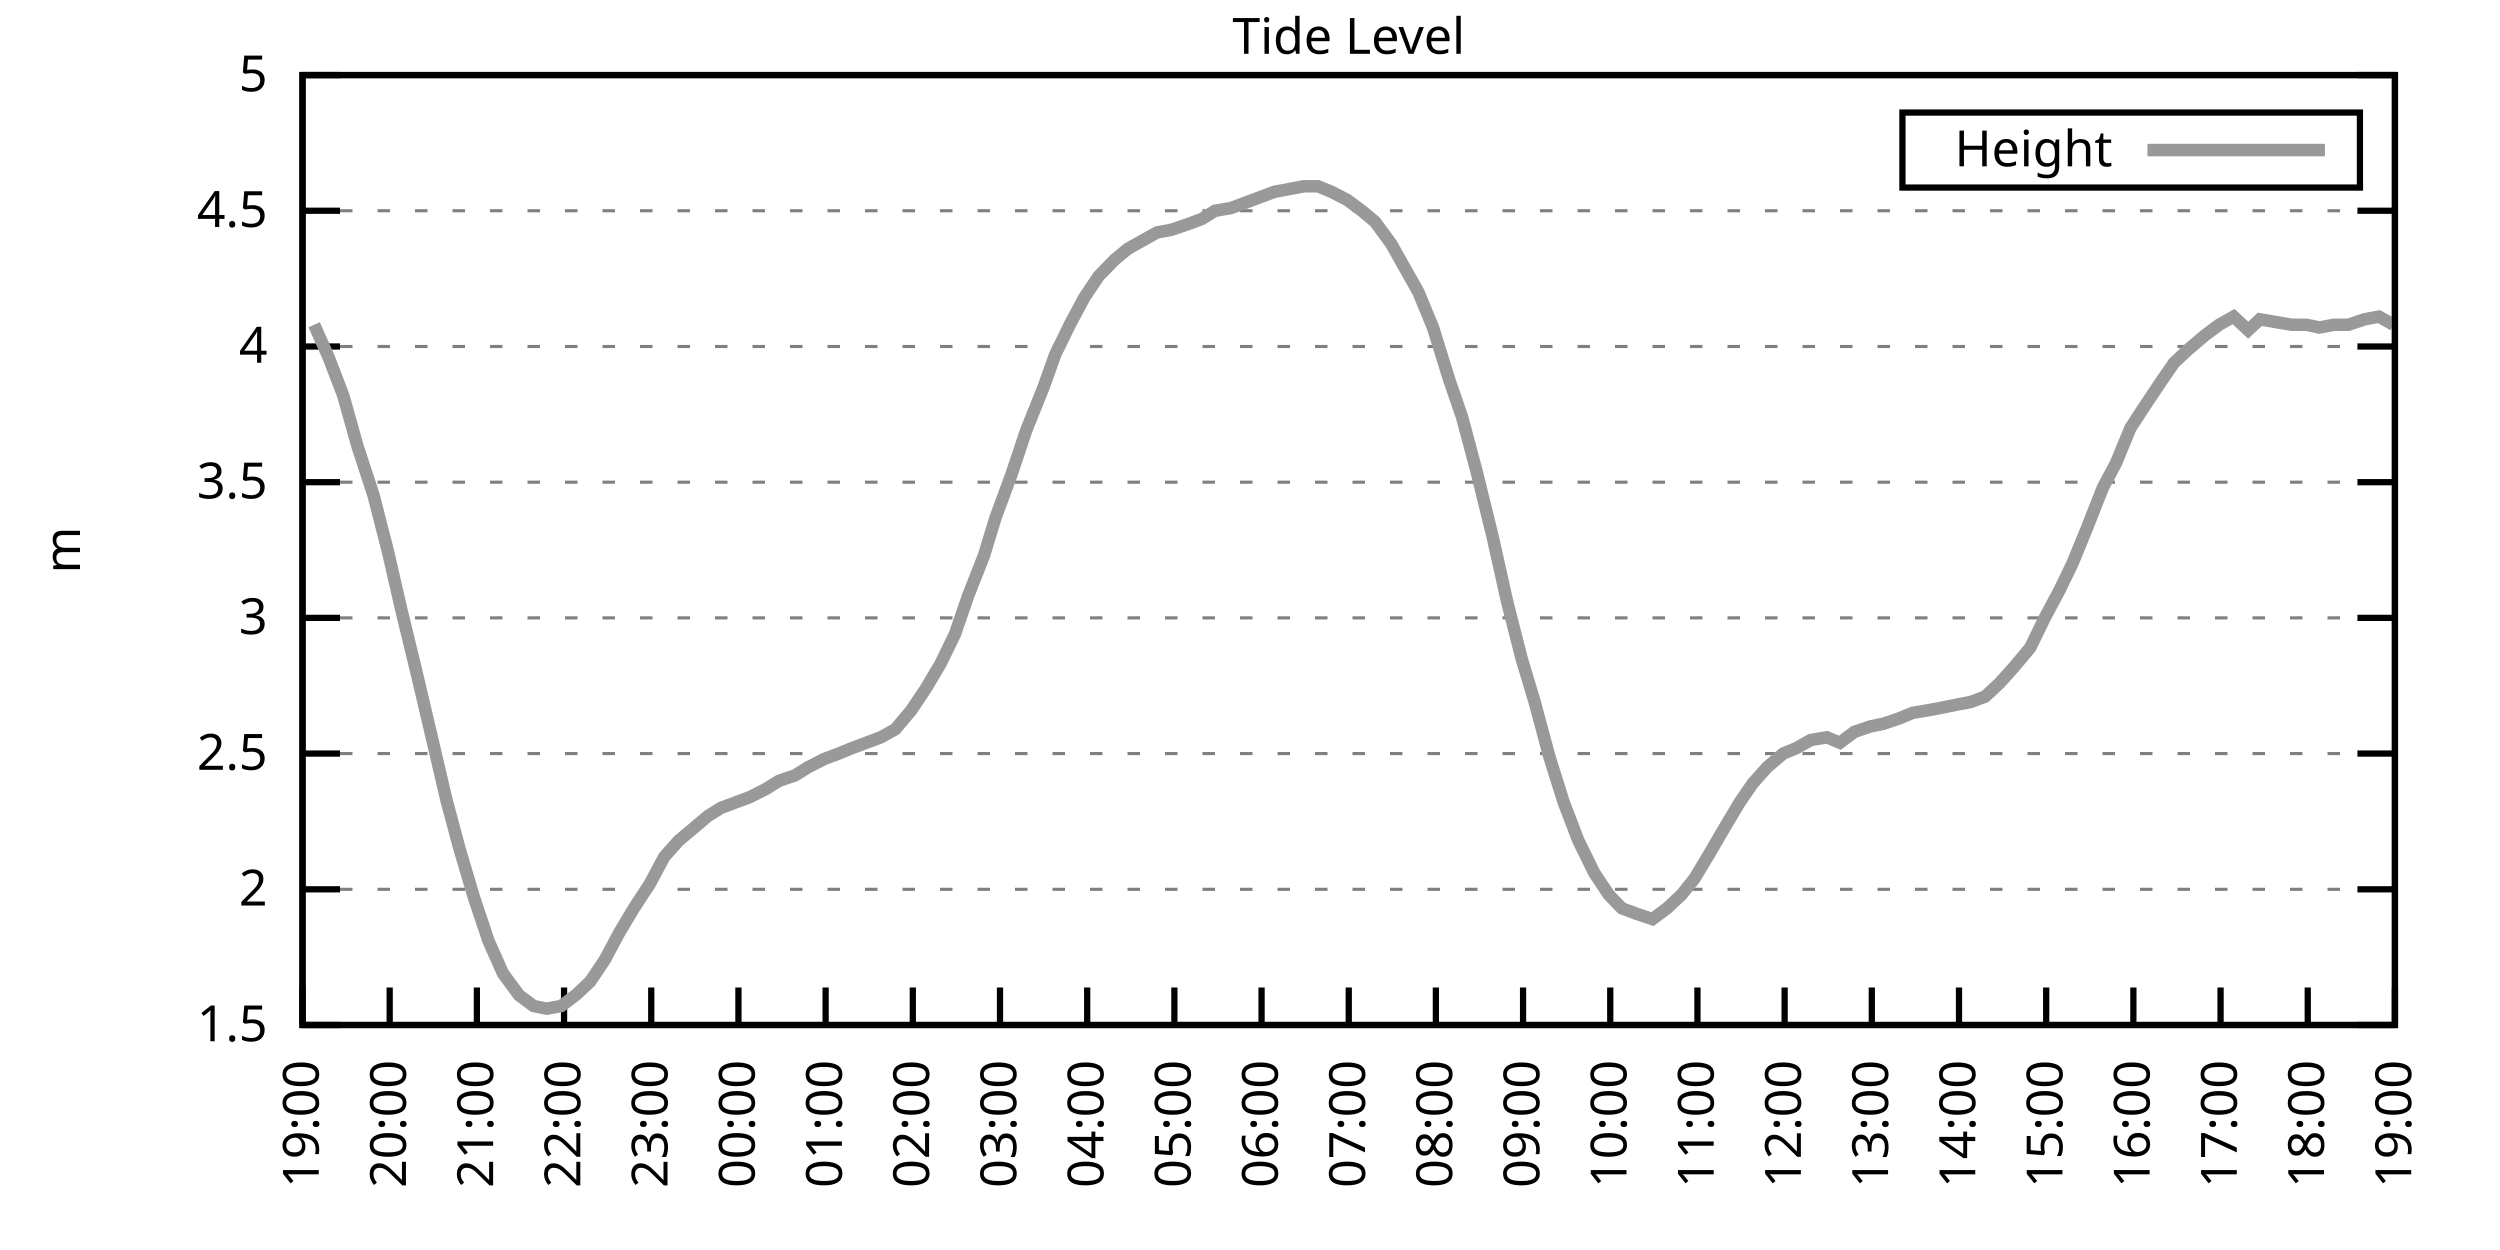
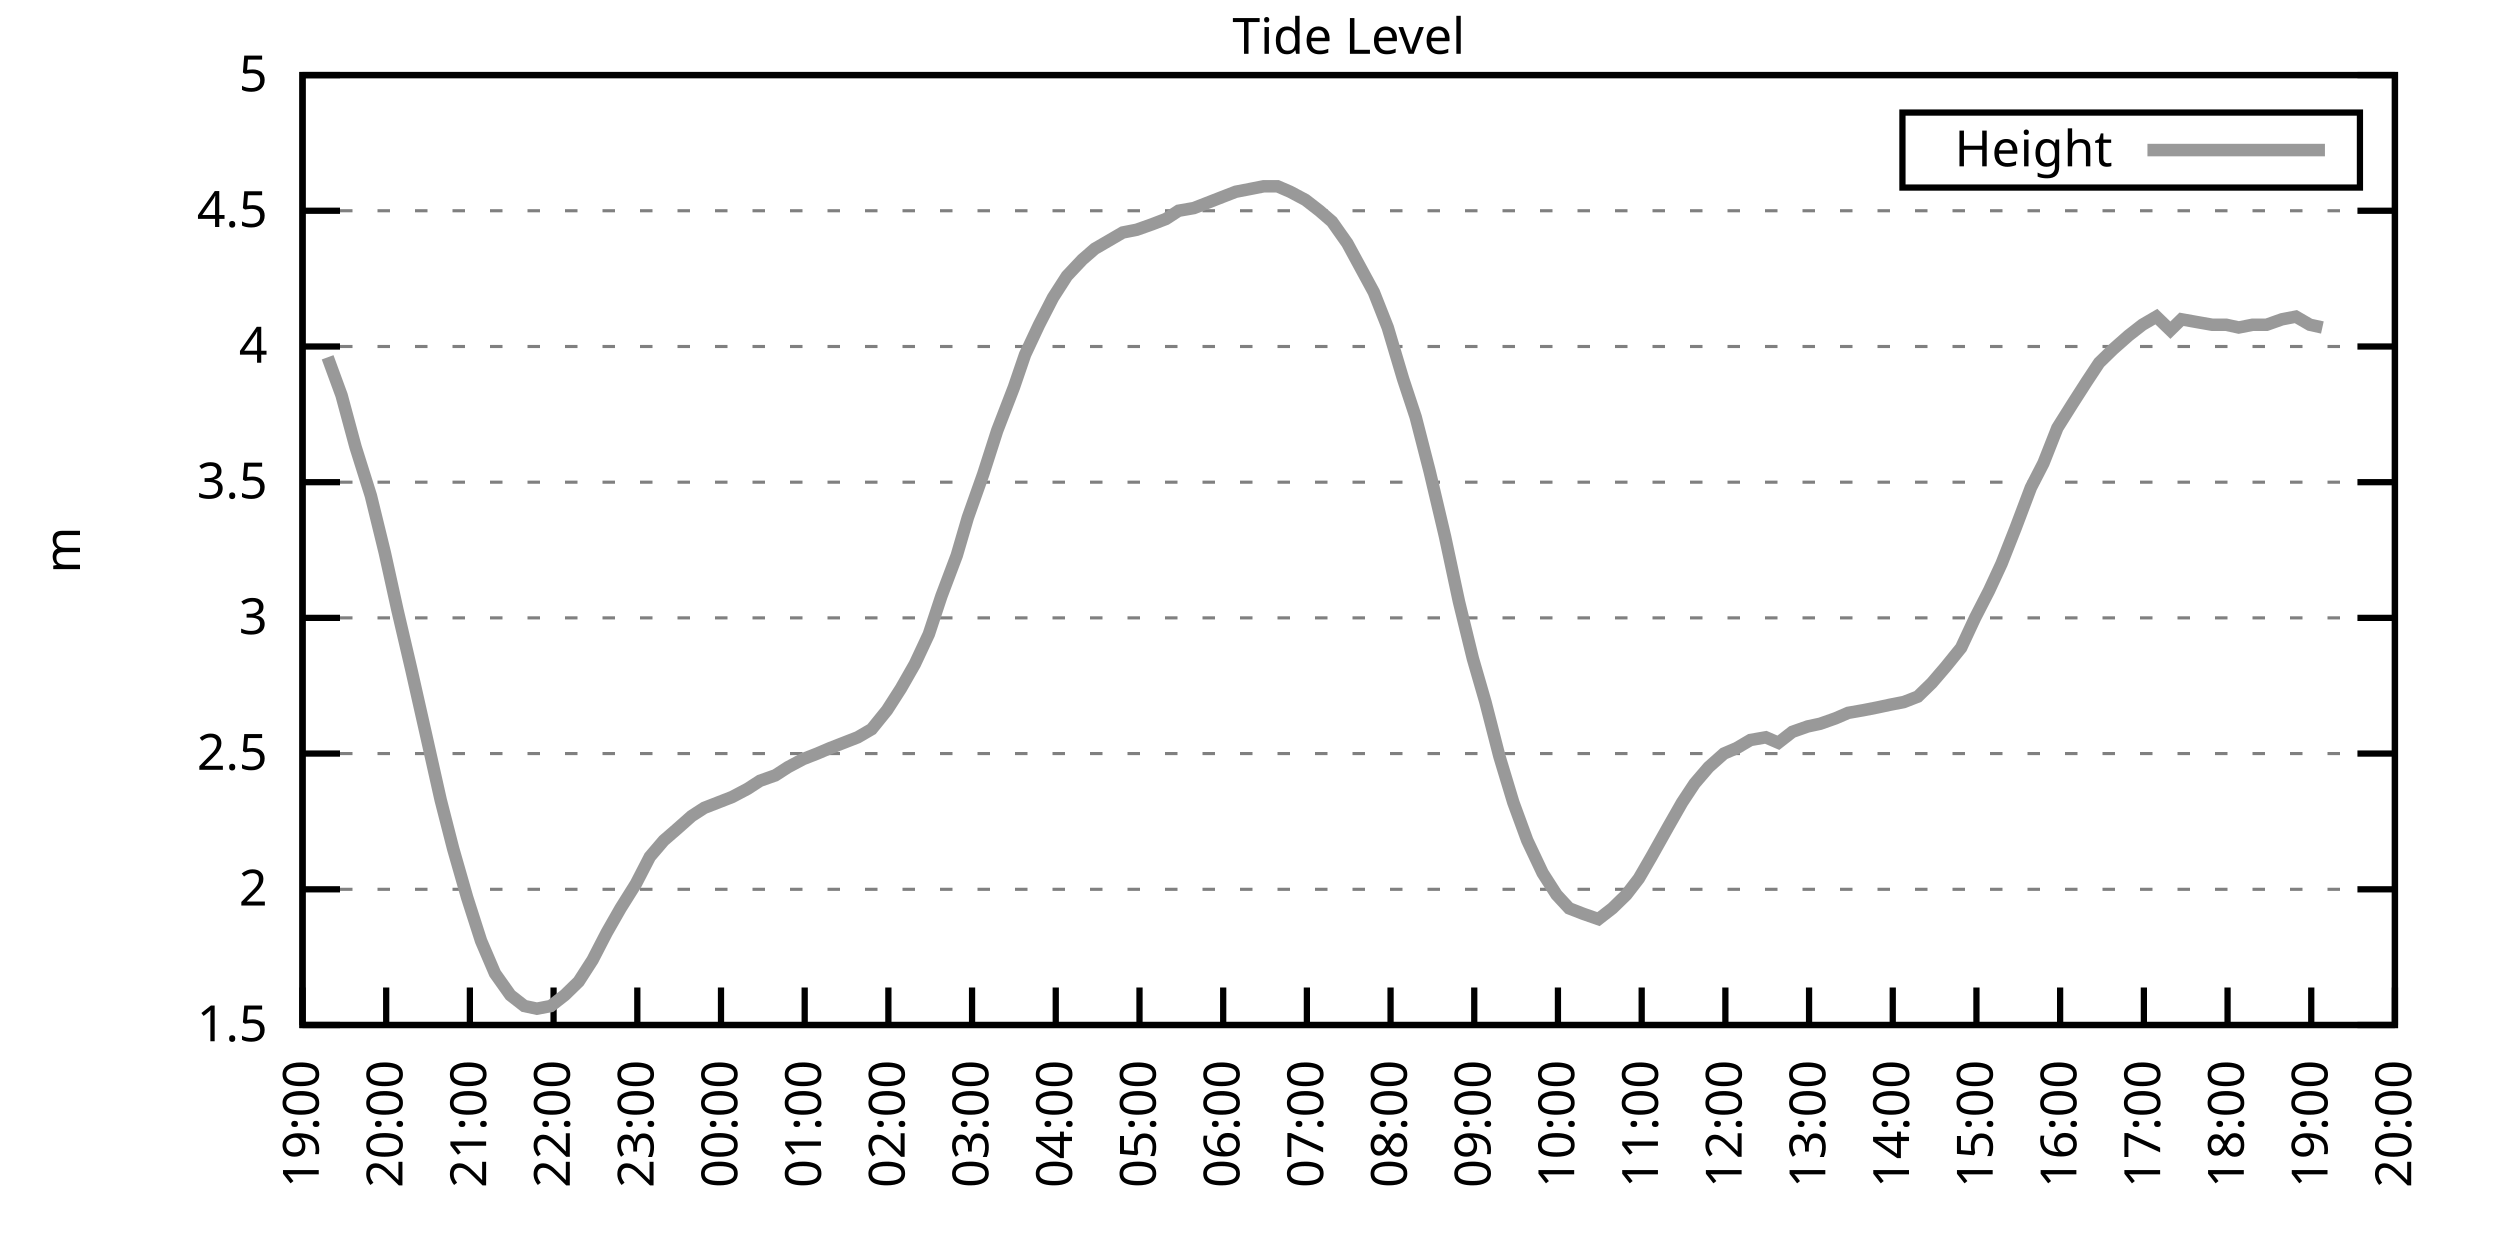
<svg xmlns="http://www.w3.org/2000/svg" xmlns:xlink="http://www.w3.org/1999/xlink" width="400" height="200" viewBox="0 0 400 200">
  <g id="gnuplot_canvas">
    <rect x="0" y="0" width="400" height="200" fill="none" />
    <defs>
      <circle id="gpDot" r="0.5" stroke-width="0.5" stroke="currentColor" />
      <path id="gpPt0" stroke-width="0.333" stroke="currentColor" d="M-1,0 h2 M0,-1 v2" />
      <path id="gpPt1" stroke-width="0.333" stroke="currentColor" d="M-1,-1 L1,1 M1,-1 L-1,1" />
      <path id="gpPt2" stroke-width="0.333" stroke="currentColor" d="M-1,0 L1,0 M0,-1 L0,1 M-1,-1 L1,1 M-1,1 L1,-1" />
      <rect id="gpPt3" stroke-width="0.333" stroke="currentColor" x="-1" y="-1" width="2" height="2" />
      <rect id="gpPt4" stroke-width="0.333" stroke="currentColor" fill="currentColor" x="-1" y="-1" width="2" height="2" />
      <circle id="gpPt5" stroke-width="0.333" stroke="currentColor" cx="0" cy="0" r="1" />
      <use xlink:href="#gpPt5" id="gpPt6" fill="currentColor" stroke="none" />
      <path id="gpPt7" stroke-width="0.333" stroke="currentColor" d="M0,-1.33 L-1.33,0.67 L1.33,0.67 z" />
      <use xlink:href="#gpPt7" id="gpPt8" fill="currentColor" stroke="none" />
      <use xlink:href="#gpPt7" id="gpPt9" stroke="currentColor" transform="rotate(180)" />
      <use xlink:href="#gpPt9" id="gpPt10" fill="currentColor" stroke="none" />
      <use xlink:href="#gpPt3" id="gpPt11" stroke="currentColor" transform="rotate(45)" />
      <use xlink:href="#gpPt11" id="gpPt12" fill="currentColor" stroke="none" />
      <path id="gpPt13" stroke-width="0.333" stroke="currentColor" d="M0,1.330 L1.265,0.411 L0.782,-1.067 L-0.782,-1.076 L-1.265,0.411 z" />
      <use xlink:href="#gpPt13" id="gpPt14" fill="currentColor" stroke="none" />
      <filter id="textbox" filterUnits="objectBoundingBox" x="0" y="0" height="1" width="1">
        <feFlood flood-color="white" flood-opacity="1" result="bgnd" />
        <feComposite in="SourceGraphic" in2="bgnd" operator="atop" />
      </filter>
      <filter id="greybox" filterUnits="objectBoundingBox" x="0" y="0" height="1" width="1">
        <feFlood flood-color="lightgrey" flood-opacity="1" result="grey" />
        <feComposite in="SourceGraphic" in2="grey" operator="atop" />
      </filter>
    </defs>
    <g fill="none" color="white" stroke="currentColor" stroke-width="1.00" stroke-linecap="butt" stroke-linejoin="miter">
</g>
    <g fill="none" color="black" stroke="currentColor" stroke-width="1.00" stroke-linecap="butt" stroke-linejoin="miter">
      <g stroke="none" shape-rendering="crispEdges">
        <polygon fill="rgb(255, 255, 255)" points="48.40,164.00 383.18,164.00 383.18,12.02 48.40,12.02 " />
      </g>
    </g>
    <g fill="none" color="black" stroke="currentColor" stroke-width="1.00" stroke-linecap="butt" stroke-linejoin="miter">
</g>
    <g fill="none" color="black" stroke="black" stroke-width="0.50" stroke-linecap="butt" stroke-linejoin="miter">
</g>
    <g fill="none" color="gray" stroke="currentColor" stroke-width="0.50" stroke-linecap="butt" stroke-linejoin="miter">
      <path stroke="gray" stroke-dasharray="2,4" class="gridline" d="M48.40,164.00 L383.19,164.00  " />
    </g>
    <g fill="none" color="gray" stroke="gray" stroke-width="1.00" stroke-linecap="butt" stroke-linejoin="miter">
</g>
    <g fill="none" color="black" stroke="currentColor" stroke-width="1.00" stroke-linecap="butt" stroke-linejoin="miter">
      <path stroke="black" d="M48.40,164.00 L54.40,164.00 M383.19,164.00 L377.19,164.00  " />
      <g transform="translate(42.80,166.60)" stroke="none" fill="black" font-family="Sans" font-size="8.00" text-anchor="end">
        <text>
          <tspan font-family="Sans"> 1.5</tspan>
        </text>
      </g>
    </g>
    <g fill="none" color="black" stroke="currentColor" stroke-width="1.00" stroke-linecap="butt" stroke-linejoin="miter">
</g>
    <g fill="none" color="black" stroke="black" stroke-width="0.50" stroke-linecap="butt" stroke-linejoin="miter">
</g>
    <g fill="none" color="gray" stroke="currentColor" stroke-width="0.50" stroke-linecap="butt" stroke-linejoin="miter">
      <path stroke="gray" stroke-dasharray="2,4" class="gridline" d="M48.40,142.29 L383.19,142.29  " />
    </g>
    <g fill="none" color="gray" stroke="gray" stroke-width="1.00" stroke-linecap="butt" stroke-linejoin="miter">
</g>
    <g fill="none" color="black" stroke="currentColor" stroke-width="1.00" stroke-linecap="butt" stroke-linejoin="miter">
      <path stroke="black" d="M48.40,142.29 L54.40,142.29 M383.19,142.29 L377.19,142.29  " />
      <g transform="translate(42.80,144.89)" stroke="none" fill="black" font-family="Sans" font-size="8.00" text-anchor="end">
        <text>
          <tspan font-family="Sans"> 2</tspan>
        </text>
      </g>
    </g>
    <g fill="none" color="black" stroke="currentColor" stroke-width="1.00" stroke-linecap="butt" stroke-linejoin="miter">
</g>
    <g fill="none" color="black" stroke="black" stroke-width="0.50" stroke-linecap="butt" stroke-linejoin="miter">
</g>
    <g fill="none" color="gray" stroke="currentColor" stroke-width="0.50" stroke-linecap="butt" stroke-linejoin="miter">
      <path stroke="gray" stroke-dasharray="2,4" class="gridline" d="M48.40,120.57 L383.19,120.57  " />
    </g>
    <g fill="none" color="gray" stroke="gray" stroke-width="1.00" stroke-linecap="butt" stroke-linejoin="miter">
</g>
    <g fill="none" color="black" stroke="currentColor" stroke-width="1.00" stroke-linecap="butt" stroke-linejoin="miter">
      <path stroke="black" d="M48.40,120.57 L54.40,120.57 M383.19,120.57 L377.19,120.57  " />
      <g transform="translate(42.80,123.17)" stroke="none" fill="black" font-family="Sans" font-size="8.00" text-anchor="end">
        <text>
          <tspan font-family="Sans"> 2.5</tspan>
        </text>
      </g>
    </g>
    <g fill="none" color="black" stroke="currentColor" stroke-width="1.00" stroke-linecap="butt" stroke-linejoin="miter">
</g>
    <g fill="none" color="black" stroke="black" stroke-width="0.50" stroke-linecap="butt" stroke-linejoin="miter">
</g>
    <g fill="none" color="gray" stroke="currentColor" stroke-width="0.50" stroke-linecap="butt" stroke-linejoin="miter">
      <path stroke="gray" stroke-dasharray="2,4" class="gridline" d="M48.40,98.86 L383.19,98.86  " />
    </g>
    <g fill="none" color="gray" stroke="gray" stroke-width="1.00" stroke-linecap="butt" stroke-linejoin="miter">
</g>
    <g fill="none" color="black" stroke="currentColor" stroke-width="1.00" stroke-linecap="butt" stroke-linejoin="miter">
      <path stroke="black" d="M48.40,98.86 L54.40,98.86 M383.19,98.86 L377.19,98.86  " />
      <g transform="translate(42.80,101.46)" stroke="none" fill="black" font-family="Sans" font-size="8.00" text-anchor="end">
        <text>
          <tspan font-family="Sans"> 3</tspan>
        </text>
      </g>
    </g>
    <g fill="none" color="black" stroke="currentColor" stroke-width="1.00" stroke-linecap="butt" stroke-linejoin="miter">
</g>
    <g fill="none" color="black" stroke="black" stroke-width="0.50" stroke-linecap="butt" stroke-linejoin="miter">
</g>
    <g fill="none" color="gray" stroke="currentColor" stroke-width="0.50" stroke-linecap="butt" stroke-linejoin="miter">
      <path stroke="gray" stroke-dasharray="2,4" class="gridline" d="M48.40,77.15 L383.19,77.15  " />
    </g>
    <g fill="none" color="gray" stroke="gray" stroke-width="1.00" stroke-linecap="butt" stroke-linejoin="miter">
</g>
    <g fill="none" color="black" stroke="currentColor" stroke-width="1.00" stroke-linecap="butt" stroke-linejoin="miter">
      <path stroke="black" d="M48.40,77.15 L54.40,77.15 M383.19,77.15 L377.19,77.15  " />
      <g transform="translate(42.80,79.75)" stroke="none" fill="black" font-family="Sans" font-size="8.00" text-anchor="end">
        <text>
          <tspan font-family="Sans"> 3.5</tspan>
        </text>
      </g>
    </g>
    <g fill="none" color="black" stroke="currentColor" stroke-width="1.00" stroke-linecap="butt" stroke-linejoin="miter">
</g>
    <g fill="none" color="black" stroke="black" stroke-width="0.50" stroke-linecap="butt" stroke-linejoin="miter">
</g>
    <g fill="none" color="gray" stroke="currentColor" stroke-width="0.50" stroke-linecap="butt" stroke-linejoin="miter">
      <path stroke="gray" stroke-dasharray="2,4" class="gridline" d="M48.40,55.44 L383.19,55.44  " />
    </g>
    <g fill="none" color="gray" stroke="gray" stroke-width="1.00" stroke-linecap="butt" stroke-linejoin="miter">
</g>
    <g fill="none" color="black" stroke="currentColor" stroke-width="1.00" stroke-linecap="butt" stroke-linejoin="miter">
      <path stroke="black" d="M48.40,55.44 L54.40,55.44 M383.19,55.44 L377.19,55.44  " />
      <g transform="translate(42.80,58.04)" stroke="none" fill="black" font-family="Sans" font-size="8.00" text-anchor="end">
        <text>
          <tspan font-family="Sans"> 4</tspan>
        </text>
      </g>
    </g>
    <g fill="none" color="black" stroke="currentColor" stroke-width="1.00" stroke-linecap="butt" stroke-linejoin="miter">
</g>
    <g fill="none" color="black" stroke="black" stroke-width="0.50" stroke-linecap="butt" stroke-linejoin="miter">
</g>
    <g fill="none" color="gray" stroke="currentColor" stroke-width="0.50" stroke-linecap="butt" stroke-linejoin="miter">
      <path stroke="gray" stroke-dasharray="2,4" class="gridline" d="M48.40,33.72 L383.19,33.72  " />
    </g>
    <g fill="none" color="gray" stroke="gray" stroke-width="1.00" stroke-linecap="butt" stroke-linejoin="miter">
</g>
    <g fill="none" color="black" stroke="currentColor" stroke-width="1.00" stroke-linecap="butt" stroke-linejoin="miter">
      <path stroke="black" d="M48.40,33.72 L54.40,33.72 M383.19,33.72 L377.19,33.72  " />
      <g transform="translate(42.80,36.32)" stroke="none" fill="black" font-family="Sans" font-size="8.00" text-anchor="end">
        <text>
          <tspan font-family="Sans"> 4.5</tspan>
        </text>
      </g>
    </g>
    <g fill="none" color="black" stroke="currentColor" stroke-width="1.00" stroke-linecap="butt" stroke-linejoin="miter">
</g>
    <g fill="none" color="black" stroke="black" stroke-width="0.50" stroke-linecap="butt" stroke-linejoin="miter">
</g>
    <g fill="none" color="gray" stroke="currentColor" stroke-width="0.50" stroke-linecap="butt" stroke-linejoin="miter">
      <path stroke="gray" stroke-dasharray="2,4" class="gridline" d="M48.40,12.01 L383.19,12.01  " />
    </g>
    <g fill="none" color="gray" stroke="gray" stroke-width="1.00" stroke-linecap="butt" stroke-linejoin="miter">
</g>
    <g fill="none" color="black" stroke="currentColor" stroke-width="1.00" stroke-linecap="butt" stroke-linejoin="miter">
      <path stroke="black" d="M48.40,12.01 L54.40,12.01 M383.19,12.01 L377.19,12.01  " />
      <g transform="translate(42.80,14.61)" stroke="none" fill="black" font-family="Sans" font-size="8.00" text-anchor="end">
        <text>
          <tspan font-family="Sans"> 5</tspan>
        </text>
      </g>
    </g>
    <g fill="none" color="black" stroke="currentColor" stroke-width="1.00" stroke-linecap="butt" stroke-linejoin="miter">
      <path stroke="black" d="M48.40,164.00 L48.40,158.00  " />
      <g transform="translate(51.00,169.60) rotate(270.00)" stroke="none" fill="black" font-family="Sans" font-size="8.00" text-anchor="end">
        <text>
          <tspan font-family="Sans">19:00</tspan>
        </text>
      </g>
    </g>
    <g fill="none" color="black" stroke="currentColor" stroke-width="1.00" stroke-linecap="butt" stroke-linejoin="miter">
-       <path stroke="black" d="M62.35,164.00 L62.35,158.00  " />
-       <g transform="translate(64.95,169.60) rotate(270.00)" stroke="none" fill="black" font-family="Sans" font-size="8.00" text-anchor="end">
+       <path stroke="black" d="M61.79,164.00 L61.79,158.00  " />
+       <g transform="translate(64.39,169.60) rotate(270.00)" stroke="none" fill="black" font-family="Sans" font-size="8.00" text-anchor="end">
        <text>
          <tspan font-family="Sans">20:00</tspan>
        </text>
      </g>
    </g>
    <g fill="none" color="black" stroke="currentColor" stroke-width="1.00" stroke-linecap="butt" stroke-linejoin="miter">
-       <path stroke="black" d="M76.30,164.00 L76.30,158.00  " />
-       <g transform="translate(78.90,169.60) rotate(270.00)" stroke="none" fill="black" font-family="Sans" font-size="8.00" text-anchor="end">
+       <path stroke="black" d="M75.18,164.00 L75.18,158.00  " />
+       <g transform="translate(77.78,169.60) rotate(270.00)" stroke="none" fill="black" font-family="Sans" font-size="8.00" text-anchor="end">
        <text>
          <tspan font-family="Sans">21:00</tspan>
        </text>
      </g>
    </g>
    <g fill="none" color="black" stroke="currentColor" stroke-width="1.00" stroke-linecap="butt" stroke-linejoin="miter">
-       <path stroke="black" d="M90.25,164.00 L90.25,158.00  " />
-       <g transform="translate(92.85,169.60) rotate(270.00)" stroke="none" fill="black" font-family="Sans" font-size="8.00" text-anchor="end">
+       <path stroke="black" d="M88.57,164.00 L88.57,158.00  " />
+       <g transform="translate(91.17,169.60) rotate(270.00)" stroke="none" fill="black" font-family="Sans" font-size="8.00" text-anchor="end">
        <text>
          <tspan font-family="Sans">22:00</tspan>
        </text>
      </g>
    </g>
    <g fill="none" color="black" stroke="currentColor" stroke-width="1.00" stroke-linecap="butt" stroke-linejoin="miter">
-       <path stroke="black" d="M104.20,164.00 L104.20,158.00  " />
-       <g transform="translate(106.80,169.60) rotate(270.00)" stroke="none" fill="black" font-family="Sans" font-size="8.00" text-anchor="end">
+       <path stroke="black" d="M101.97,164.00 L101.97,158.00  " />
+       <g transform="translate(104.57,169.60) rotate(270.00)" stroke="none" fill="black" font-family="Sans" font-size="8.00" text-anchor="end">
        <text>
          <tspan font-family="Sans">23:00</tspan>
        </text>
      </g>
    </g>
    <g fill="none" color="black" stroke="currentColor" stroke-width="1.00" stroke-linecap="butt" stroke-linejoin="miter">
-       <path stroke="black" d="M118.15,164.00 L118.15,158.00  " />
-       <g transform="translate(120.75,169.60) rotate(270.00)" stroke="none" fill="black" font-family="Sans" font-size="8.00" text-anchor="end">
+       <path stroke="black" d="M115.36,164.00 L115.36,158.00  " />
+       <g transform="translate(117.96,169.60) rotate(270.00)" stroke="none" fill="black" font-family="Sans" font-size="8.00" text-anchor="end">
        <text>
          <tspan font-family="Sans">00:00</tspan>
        </text>
      </g>
    </g>
    <g fill="none" color="black" stroke="currentColor" stroke-width="1.00" stroke-linecap="butt" stroke-linejoin="miter">
-       <path stroke="black" d="M132.10,164.00 L132.10,158.00  " />
-       <g transform="translate(134.70,169.60) rotate(270.00)" stroke="none" fill="black" font-family="Sans" font-size="8.00" text-anchor="end">
+       <path stroke="black" d="M128.75,164.00 L128.75,158.00  " />
+       <g transform="translate(131.35,169.60) rotate(270.00)" stroke="none" fill="black" font-family="Sans" font-size="8.00" text-anchor="end">
        <text>
          <tspan font-family="Sans">01:00</tspan>
        </text>
      </g>
    </g>
    <g fill="none" color="black" stroke="currentColor" stroke-width="1.00" stroke-linecap="butt" stroke-linejoin="miter">
-       <path stroke="black" d="M146.05,164.00 L146.05,158.00  " />
-       <g transform="translate(148.65,169.60) rotate(270.00)" stroke="none" fill="black" font-family="Sans" font-size="8.00" text-anchor="end">
+       <path stroke="black" d="M142.14,164.00 L142.14,158.00  " />
+       <g transform="translate(144.74,169.60) rotate(270.00)" stroke="none" fill="black" font-family="Sans" font-size="8.00" text-anchor="end">
        <text>
          <tspan font-family="Sans">02:00</tspan>
        </text>
      </g>
    </g>
    <g fill="none" color="black" stroke="currentColor" stroke-width="1.00" stroke-linecap="butt" stroke-linejoin="miter">
-       <path stroke="black" d="M160.00,164.00 L160.00,158.00  " />
-       <g transform="translate(162.60,169.60) rotate(270.00)" stroke="none" fill="black" font-family="Sans" font-size="8.00" text-anchor="end">
+       <path stroke="black" d="M155.53,164.00 L155.53,158.00  " />
+       <g transform="translate(158.13,169.60) rotate(270.00)" stroke="none" fill="black" font-family="Sans" font-size="8.00" text-anchor="end">
        <text>
          <tspan font-family="Sans">03:00</tspan>
        </text>
      </g>
    </g>
    <g fill="none" color="black" stroke="currentColor" stroke-width="1.00" stroke-linecap="butt" stroke-linejoin="miter">
-       <path stroke="black" d="M173.95,164.00 L173.95,158.00  " />
-       <g transform="translate(176.55,169.60) rotate(270.00)" stroke="none" fill="black" font-family="Sans" font-size="8.00" text-anchor="end">
+       <path stroke="black" d="M168.92,164.00 L168.92,158.00  " />
+       <g transform="translate(171.52,169.60) rotate(270.00)" stroke="none" fill="black" font-family="Sans" font-size="8.00" text-anchor="end">
        <text>
          <tspan font-family="Sans">04:00</tspan>
        </text>
      </g>
    </g>
    <g fill="none" color="black" stroke="currentColor" stroke-width="1.00" stroke-linecap="butt" stroke-linejoin="miter">
-       <path stroke="black" d="M187.90,164.00 L187.90,158.00  " />
-       <g transform="translate(190.50,169.60) rotate(270.00)" stroke="none" fill="black" font-family="Sans" font-size="8.00" text-anchor="end">
+       <path stroke="black" d="M182.32,164.00 L182.32,158.00  " />
+       <g transform="translate(184.92,169.60) rotate(270.00)" stroke="none" fill="black" font-family="Sans" font-size="8.00" text-anchor="end">
        <text>
          <tspan font-family="Sans">05:00</tspan>
        </text>
      </g>
    </g>
    <g fill="none" color="black" stroke="currentColor" stroke-width="1.00" stroke-linecap="butt" stroke-linejoin="miter">
-       <path stroke="black" d="M201.85,164.00 L201.85,158.00  " />
-       <g transform="translate(204.45,169.60) rotate(270.00)" stroke="none" fill="black" font-family="Sans" font-size="8.00" text-anchor="end">
+       <path stroke="black" d="M195.71,164.00 L195.71,158.00  " />
+       <g transform="translate(198.31,169.60) rotate(270.00)" stroke="none" fill="black" font-family="Sans" font-size="8.00" text-anchor="end">
        <text>
          <tspan font-family="Sans">06:00</tspan>
        </text>
      </g>
    </g>
    <g fill="none" color="black" stroke="currentColor" stroke-width="1.00" stroke-linecap="butt" stroke-linejoin="miter">
-       <path stroke="black" d="M215.80,164.00 L215.80,158.00  " />
-       <g transform="translate(218.40,169.60) rotate(270.00)" stroke="none" fill="black" font-family="Sans" font-size="8.00" text-anchor="end">
+       <path stroke="black" d="M209.10,164.00 L209.10,158.00  " />
+       <g transform="translate(211.70,169.60) rotate(270.00)" stroke="none" fill="black" font-family="Sans" font-size="8.00" text-anchor="end">
        <text>
          <tspan font-family="Sans">07:00</tspan>
        </text>
      </g>
    </g>
    <g fill="none" color="black" stroke="currentColor" stroke-width="1.00" stroke-linecap="butt" stroke-linejoin="miter">
-       <path stroke="black" d="M229.74,164.00 L229.74,158.00  " />
-       <g transform="translate(232.34,169.60) rotate(270.00)" stroke="none" fill="black" font-family="Sans" font-size="8.00" text-anchor="end">
+       <path stroke="black" d="M222.49,164.00 L222.49,158.00  " />
+       <g transform="translate(225.09,169.60) rotate(270.00)" stroke="none" fill="black" font-family="Sans" font-size="8.00" text-anchor="end">
        <text>
          <tspan font-family="Sans">08:00</tspan>
        </text>
      </g>
    </g>
    <g fill="none" color="black" stroke="currentColor" stroke-width="1.00" stroke-linecap="butt" stroke-linejoin="miter">
-       <path stroke="black" d="M243.69,164.00 L243.69,158.00  " />
-       <g transform="translate(246.29,169.60) rotate(270.00)" stroke="none" fill="black" font-family="Sans" font-size="8.00" text-anchor="end">
+       <path stroke="black" d="M235.88,164.00 L235.88,158.00  " />
+       <g transform="translate(238.48,169.60) rotate(270.00)" stroke="none" fill="black" font-family="Sans" font-size="8.00" text-anchor="end">
        <text>
          <tspan font-family="Sans">09:00</tspan>
        </text>
      </g>
    </g>
    <g fill="none" color="black" stroke="currentColor" stroke-width="1.00" stroke-linecap="butt" stroke-linejoin="miter">
-       <path stroke="black" d="M257.64,164.00 L257.64,158.00  " />
-       <g transform="translate(260.24,169.60) rotate(270.00)" stroke="none" fill="black" font-family="Sans" font-size="8.00" text-anchor="end">
+       <path stroke="black" d="M249.27,164.00 L249.27,158.00  " />
+       <g transform="translate(251.87,169.60) rotate(270.00)" stroke="none" fill="black" font-family="Sans" font-size="8.00" text-anchor="end">
        <text>
          <tspan font-family="Sans">10:00</tspan>
        </text>
      </g>
    </g>
    <g fill="none" color="black" stroke="currentColor" stroke-width="1.00" stroke-linecap="butt" stroke-linejoin="miter">
-       <path stroke="black" d="M271.59,164.00 L271.59,158.00  " />
-       <g transform="translate(274.19,169.60) rotate(270.00)" stroke="none" fill="black" font-family="Sans" font-size="8.00" text-anchor="end">
+       <path stroke="black" d="M262.67,164.00 L262.67,158.00  " />
+       <g transform="translate(265.27,169.60) rotate(270.00)" stroke="none" fill="black" font-family="Sans" font-size="8.00" text-anchor="end">
        <text>
          <tspan font-family="Sans">11:00</tspan>
        </text>
      </g>
    </g>
    <g fill="none" color="black" stroke="currentColor" stroke-width="1.00" stroke-linecap="butt" stroke-linejoin="miter">
-       <path stroke="black" d="M285.54,164.00 L285.54,158.00  " />
-       <g transform="translate(288.14,169.60) rotate(270.00)" stroke="none" fill="black" font-family="Sans" font-size="8.00" text-anchor="end">
+       <path stroke="black" d="M276.06,164.00 L276.06,158.00  " />
+       <g transform="translate(278.66,169.60) rotate(270.00)" stroke="none" fill="black" font-family="Sans" font-size="8.00" text-anchor="end">
        <text>
          <tspan font-family="Sans">12:00</tspan>
        </text>
      </g>
    </g>
    <g fill="none" color="black" stroke="currentColor" stroke-width="1.00" stroke-linecap="butt" stroke-linejoin="miter">
-       <path stroke="black" d="M299.49,164.00 L299.49,158.00  " />
-       <g transform="translate(302.09,169.60) rotate(270.00)" stroke="none" fill="black" font-family="Sans" font-size="8.00" text-anchor="end">
+       <path stroke="black" d="M289.45,164.00 L289.45,158.00  " />
+       <g transform="translate(292.05,169.60) rotate(270.00)" stroke="none" fill="black" font-family="Sans" font-size="8.00" text-anchor="end">
        <text>
          <tspan font-family="Sans">13:00</tspan>
        </text>
      </g>
    </g>
    <g fill="none" color="black" stroke="currentColor" stroke-width="1.00" stroke-linecap="butt" stroke-linejoin="miter">
-       <path stroke="black" d="M313.44,164.00 L313.44,158.00  " />
-       <g transform="translate(316.04,169.60) rotate(270.00)" stroke="none" fill="black" font-family="Sans" font-size="8.00" text-anchor="end">
+       <path stroke="black" d="M302.84,164.00 L302.84,158.00  " />
+       <g transform="translate(305.44,169.60) rotate(270.00)" stroke="none" fill="black" font-family="Sans" font-size="8.00" text-anchor="end">
        <text>
          <tspan font-family="Sans">14:00</tspan>
        </text>
      </g>
    </g>
    <g fill="none" color="black" stroke="currentColor" stroke-width="1.00" stroke-linecap="butt" stroke-linejoin="miter">
-       <path stroke="black" d="M327.39,164.00 L327.39,158.00  " />
-       <g transform="translate(329.99,169.60) rotate(270.00)" stroke="none" fill="black" font-family="Sans" font-size="8.00" text-anchor="end">
+       <path stroke="black" d="M316.23,164.00 L316.23,158.00  " />
+       <g transform="translate(318.83,169.60) rotate(270.00)" stroke="none" fill="black" font-family="Sans" font-size="8.00" text-anchor="end">
        <text>
          <tspan font-family="Sans">15:00</tspan>
        </text>
      </g>
    </g>
    <g fill="none" color="black" stroke="currentColor" stroke-width="1.00" stroke-linecap="butt" stroke-linejoin="miter">
-       <path stroke="black" d="M341.34,164.00 L341.34,158.00  " />
-       <g transform="translate(343.94,169.60) rotate(270.00)" stroke="none" fill="black" font-family="Sans" font-size="8.00" text-anchor="end">
+       <path stroke="black" d="M329.62,164.00 L329.62,158.00  " />
+       <g transform="translate(332.22,169.60) rotate(270.00)" stroke="none" fill="black" font-family="Sans" font-size="8.00" text-anchor="end">
        <text>
          <tspan font-family="Sans">16:00</tspan>
        </text>
      </g>
    </g>
    <g fill="none" color="black" stroke="currentColor" stroke-width="1.00" stroke-linecap="butt" stroke-linejoin="miter">
-       <path stroke="black" d="M355.29,164.00 L355.29,158.00  " />
-       <g transform="translate(357.89,169.60) rotate(270.00)" stroke="none" fill="black" font-family="Sans" font-size="8.00" text-anchor="end">
+       <path stroke="black" d="M343.02,164.00 L343.02,158.00  " />
+       <g transform="translate(345.62,169.60) rotate(270.00)" stroke="none" fill="black" font-family="Sans" font-size="8.00" text-anchor="end">
        <text>
          <tspan font-family="Sans">17:00</tspan>
        </text>
      </g>
    </g>
    <g fill="none" color="black" stroke="currentColor" stroke-width="1.00" stroke-linecap="butt" stroke-linejoin="miter">
-       <path stroke="black" d="M369.24,164.00 L369.24,158.00  " />
-       <g transform="translate(371.84,169.60) rotate(270.00)" stroke="none" fill="black" font-family="Sans" font-size="8.00" text-anchor="end">
+       <path stroke="black" d="M356.41,164.00 L356.41,158.00  " />
+       <g transform="translate(359.01,169.60) rotate(270.00)" stroke="none" fill="black" font-family="Sans" font-size="8.00" text-anchor="end">
        <text>
          <tspan font-family="Sans">18:00</tspan>
+         </text>
+       </g>
+     </g>
+     <g fill="none" color="black" stroke="currentColor" stroke-width="1.00" stroke-linecap="butt" stroke-linejoin="miter">
+       <path stroke="black" d="M369.80,164.00 L369.80,158.00  " />
+       <g transform="translate(372.40,169.60) rotate(270.00)" stroke="none" fill="black" font-family="Sans" font-size="8.00" text-anchor="end">
+         <text>
+           <tspan font-family="Sans">19:00</tspan>
        </text>
      </g>
    </g>
    <g fill="none" color="black" stroke="currentColor" stroke-width="1.00" stroke-linecap="butt" stroke-linejoin="miter">
      <path stroke="black" d="M383.19,164.00 L383.19,158.00  " />
      <g transform="translate(385.79,169.60) rotate(270.00)" stroke="none" fill="black" font-family="Sans" font-size="8.00" text-anchor="end">
        <text>
-           <tspan font-family="Sans">19:00</tspan>
+           <tspan font-family="Sans">20:00</tspan>
        </text>
      </g>
    </g>
    <g fill="none" color="black" stroke="currentColor" stroke-width="1.00" stroke-linecap="butt" stroke-linejoin="miter">
</g>
    <g fill="none" color="black" stroke="currentColor" stroke-width="1.00" stroke-linecap="butt" stroke-linejoin="miter">
      <path stroke="black" d="M48.40,12.01 L48.40,164.00 L383.19,164.00 L383.19,12.01 L48.40,12.01 Z  " />
    </g>
    <g fill="none" color="black" stroke="currentColor" stroke-width="1.00" stroke-linecap="butt" stroke-linejoin="miter">
</g>
    <g fill="none" color="black" stroke="currentColor" stroke-width="1.00" stroke-linecap="butt" stroke-linejoin="miter">
      <path stroke="black" d="M304.39,30.01 L304.39,18.01 L377.59,18.01 L377.59,30.01 L304.39,30.01 Z  " />
    </g>
    <g id="Tide_level_plot_1">
      <g fill="none" color="white" stroke="black" stroke-width="2.00" stroke-linecap="butt" stroke-linejoin="miter">
</g>
      <g fill="none" color="black" stroke="currentColor" stroke-width="2.00" stroke-linecap="butt" stroke-linejoin="miter">
        <g transform="translate(337.99,26.61)" stroke="none" fill="black" font-family="Sans" font-size="8.00" text-anchor="end">
          <text>
            <tspan font-family="Sans">Height</tspan>
          </text>
        </g>
      </g>
      <g fill="none" color="black" stroke="currentColor" stroke-width="2.00" stroke-linecap="butt" stroke-linejoin="miter">
-         <path stroke="rgb(153, 153, 153)" d="M343.59,24.01 L371.99,24.01 M50.26,51.96 L52.58,57.17 L54.91,63.25 L57.23,71.50 L59.79,79.32 L62.12,88.44   L64.21,97.56 L66.53,107.11 L69.09,117.97 L71.42,127.96 L73.51,135.77 L75.83,143.59 L78.16,150.54 L80.48,155.75   L83.04,159.22 L85.37,160.96 L87.46,161.39 L89.78,160.96 L92.11,159.22 L94.43,157.05 L96.76,153.58 L99.08,149.24   L101.41,145.33 L103.97,141.42 L106.29,137.08 L108.62,134.47 L110.71,132.73 L113.27,130.56 L115.36,129.26 L117.68,128.39   L120.01,127.52 L122.57,126.22 L124.66,124.92 L127.22,124.05 L129.31,122.75 L131.87,121.44 L134.19,120.57 L136.28,119.71   L138.61,118.84 L140.93,117.97 L143.26,116.67 L145.81,113.63 L148.14,110.15 L150.46,106.24 L152.79,101.47 L154.88,95.39   L157.44,88.87 L159.30,82.79 L161.86,75.85 L164.18,68.90 L166.97,61.95 L168.83,56.74 L171.16,51.96 L173.48,47.62   L175.81,44.15 L178.36,41.54 L180.46,39.80 L182.78,38.50 L185.11,37.20 L187.43,36.76 L189.99,35.89 L192.31,35.03   L194.41,33.72 L196.96,33.29 L199.29,32.42 L201.61,31.55 L203.94,30.68 L206.26,30.25 L208.59,29.81 L210.91,29.81   L213.01,30.68 L215.56,31.99 L217.89,33.72 L219.98,35.46 L222.54,38.93 L226.95,46.75 L229.28,52.40 L231.84,60.65   L233.93,66.73 L236.25,75.41 L238.81,85.83 L241.14,96.26 L243.46,105.38 L245.55,112.32 L247.88,121.01 L250.20,128.39   L252.53,134.47 L255.09,139.68 L257.41,143.16 L259.50,145.33 L261.83,146.20 L264.39,147.06 L266.71,145.33 L269.04,143.16   L271.13,140.55 L273.22,137.08 L276.01,132.30 L278.34,128.39 L280.43,125.35 L282.75,122.75 L285.31,120.57 L287.40,119.71   L289.73,118.40 L292.29,117.97 L294.38,118.84 L296.70,117.10 L299.26,116.23 L301.35,115.80 L303.91,114.93 L306.00,114.06   L308.56,113.63 L310.88,113.19 L312.98,112.76 L315.30,112.32 L317.63,111.45 L319.95,109.28 L322.28,106.68 L324.83,103.64   L327.16,98.86 L329.48,94.52 L331.58,90.18 L333.90,84.53 L336.46,78.02 L338.55,74.11 L340.88,68.46 L343.43,64.56   L345.76,61.08 L347.85,58.04 L350.18,55.87 L352.73,53.70 L355.06,51.96 L357.38,50.66 L359.71,52.83 L361.57,51.09   L364.13,51.53 L366.68,51.96 L369.01,51.96 L371.10,52.40 L373.43,51.96 L375.75,51.96 L378.31,51.09 L380.63,50.66   L382.96,51.96  " />
+         <path stroke="rgb(153, 153, 153)" d="M343.59,24.01 L371.99,24.01 M52.42,57.17 L54.65,63.25 L56.88,71.50 L59.34,79.32 L61.57,88.44 L63.58,97.56   L65.81,107.11 L68.26,117.97 L70.50,127.96 L72.50,135.77 L74.74,143.59 L76.97,150.54 L79.20,155.75 L81.66,159.22   L83.89,160.96 L85.90,161.39 L88.13,160.96 L90.36,159.22 L92.59,157.05 L94.82,153.58 L97.06,149.24 L99.29,145.33   L101.74,141.42 L103.98,137.08 L106.21,134.47 L108.22,132.73 L110.67,130.56 L112.68,129.26 L114.91,128.39 L117.14,127.52   L119.60,126.22 L121.61,124.92 L124.06,124.05 L126.07,122.75 L128.53,121.44 L130.76,120.57 L132.77,119.71 L135.00,118.84   L137.23,117.97 L139.46,116.67 L141.92,113.63 L144.15,110.15 L146.38,106.24 L148.61,101.47 L150.62,95.39 L153.08,88.87   L154.86,82.79 L157.32,75.85 L159.55,68.90 L162.23,61.95 L164.01,56.74 L166.25,51.96 L168.48,47.62 L170.71,44.15   L173.17,41.54 L175.17,39.80 L177.41,38.50 L179.64,37.20 L181.87,36.76 L184.32,35.89 L186.56,35.03 L188.57,33.72   L191.02,33.29 L193.25,32.42 L195.48,31.55 L197.72,30.68 L199.95,30.25 L202.18,29.81 L204.41,29.81 L206.42,30.68   L208.88,31.99 L211.11,33.72 L213.12,35.46 L215.57,38.93 L219.81,46.75 L222.04,52.40 L224.50,60.65 L226.51,66.73   L228.74,75.41 L231.20,85.83 L233.43,96.26 L235.66,105.38 L237.67,112.32 L239.90,121.01 L242.13,128.39 L244.36,134.47   L246.82,139.68 L249.05,143.16 L251.06,145.33 L253.29,146.20 L255.75,147.06 L257.98,145.33 L260.21,143.16 L262.22,140.55   L264.23,137.08 L266.91,132.30 L269.14,128.39 L271.15,125.35 L273.38,122.75 L275.83,120.57 L277.84,119.71 L280.07,118.40   L282.53,117.97 L284.54,118.84 L286.77,117.10 L289.23,116.23 L291.23,115.80 L293.69,114.93 L295.70,114.06 L298.15,113.63   L300.39,113.19 L302.39,112.76 L304.63,112.32 L306.86,111.45 L309.09,109.28 L311.32,106.68 L313.78,103.64 L316.01,98.86   L318.24,94.52 L320.25,90.18 L322.48,84.53 L324.94,78.02 L326.95,74.11 L329.18,68.46 L331.63,64.56 L333.86,61.08   L335.87,58.04 L338.10,55.87 L340.56,53.70 L342.79,51.96 L345.02,50.66 L347.26,52.83 L349.04,51.09 L351.50,51.53   L353.95,51.96 L356.18,51.96 L358.19,52.40 L360.42,51.96 L362.66,51.96 L365.11,51.09 L367.34,50.66 L369.58,51.96   L371.58,52.40  " />
      </g>
    </g>
    <g fill="none" color="black" stroke="currentColor" stroke-width="2.00" stroke-linecap="butt" stroke-linejoin="miter">
</g>
    <g fill="none" color="black" stroke="black" stroke-width="1.00" stroke-linecap="butt" stroke-linejoin="miter">
</g>
    <g fill="none" color="black" stroke="currentColor" stroke-width="1.00" stroke-linecap="butt" stroke-linejoin="miter">
      <path stroke="black" d="M48.40,12.01 L48.40,164.00 L383.19,164.00 L383.19,12.01 L48.40,12.01 Z  " />
      <g transform="translate(12.80,88.01) rotate(270.00)" stroke="none" fill="black" font-family="Sans" font-size="8.00" text-anchor="middle">
        <text>
          <tspan font-family="Sans">m</tspan>
        </text>
      </g>
    </g>
    <g fill="none" color="black" stroke="currentColor" stroke-width="1.00" stroke-linecap="butt" stroke-linejoin="miter">
</g>
    <g fill="none" color="black" stroke="currentColor" stroke-width="1.00" stroke-linecap="butt" stroke-linejoin="miter">
      <g transform="translate(215.79,8.61)" stroke="none" fill="black" font-family="Sans" font-size="8.00" text-anchor="middle">
        <text>
          <tspan font-family="Sans">Tide Level</tspan>
        </text>
      </g>
    </g>
    <g fill="none" color="black" stroke="currentColor" stroke-width="1.00" stroke-linecap="butt" stroke-linejoin="miter">
</g>
  </g>
</svg>
